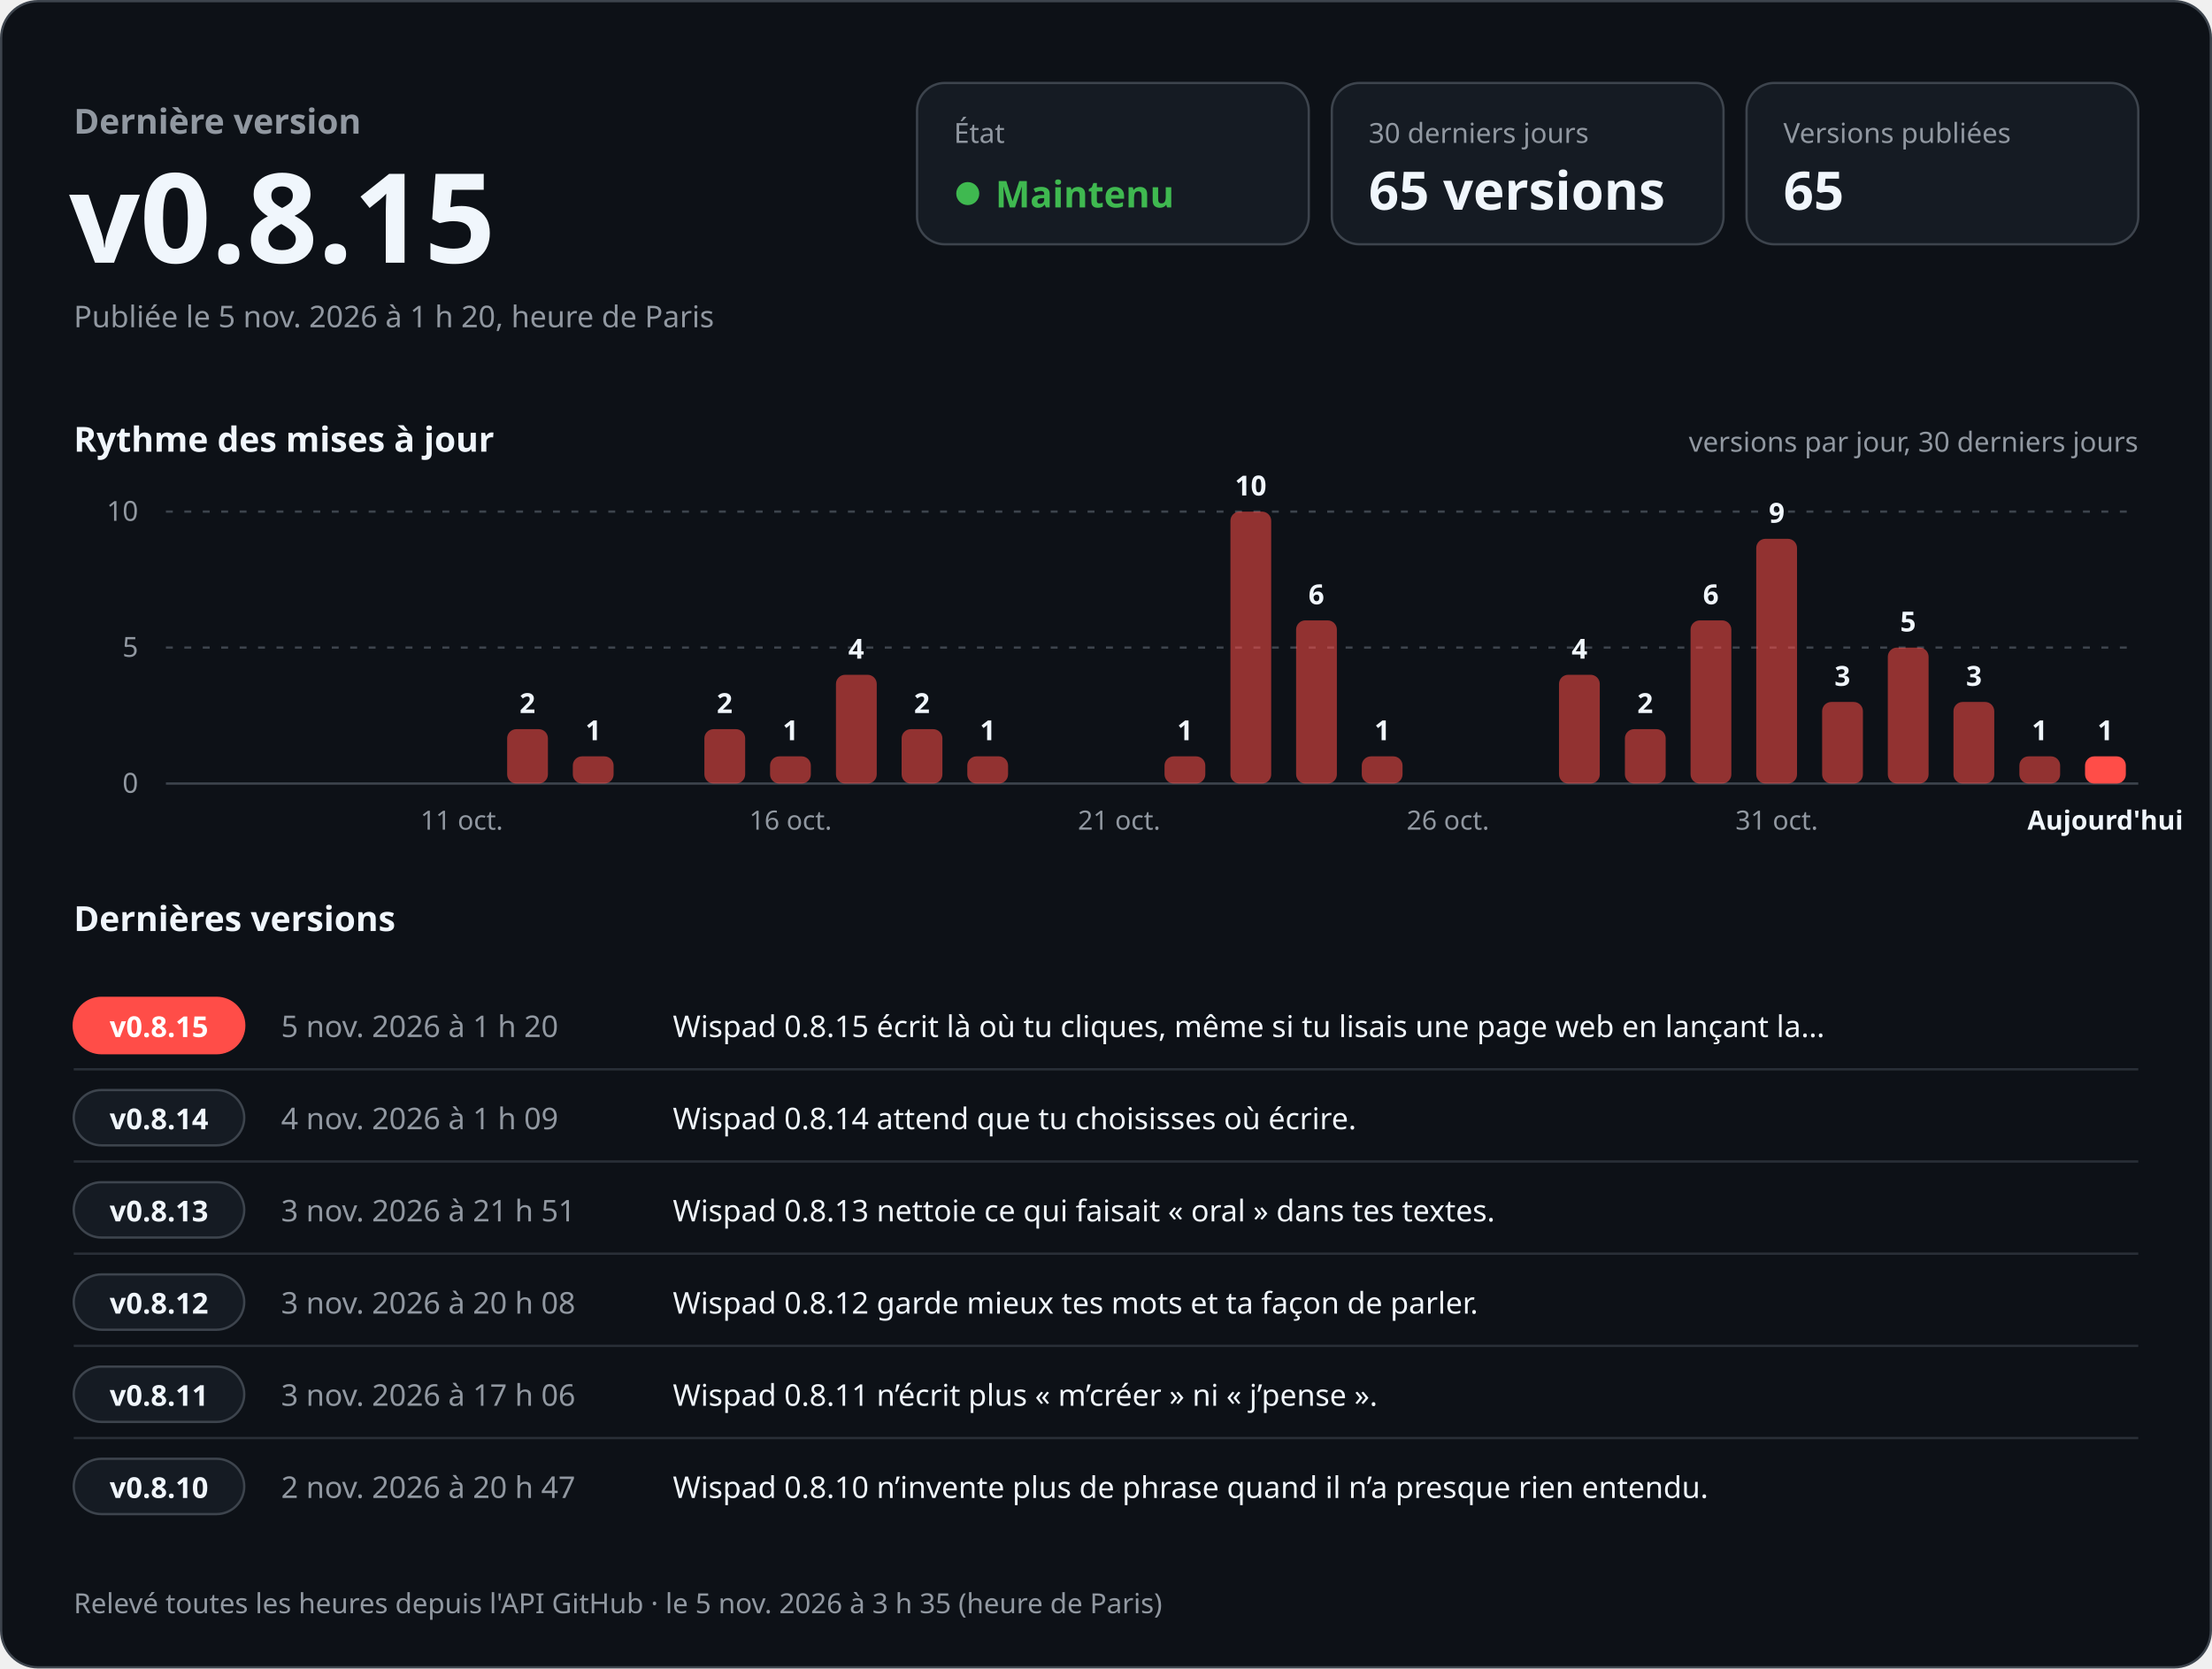
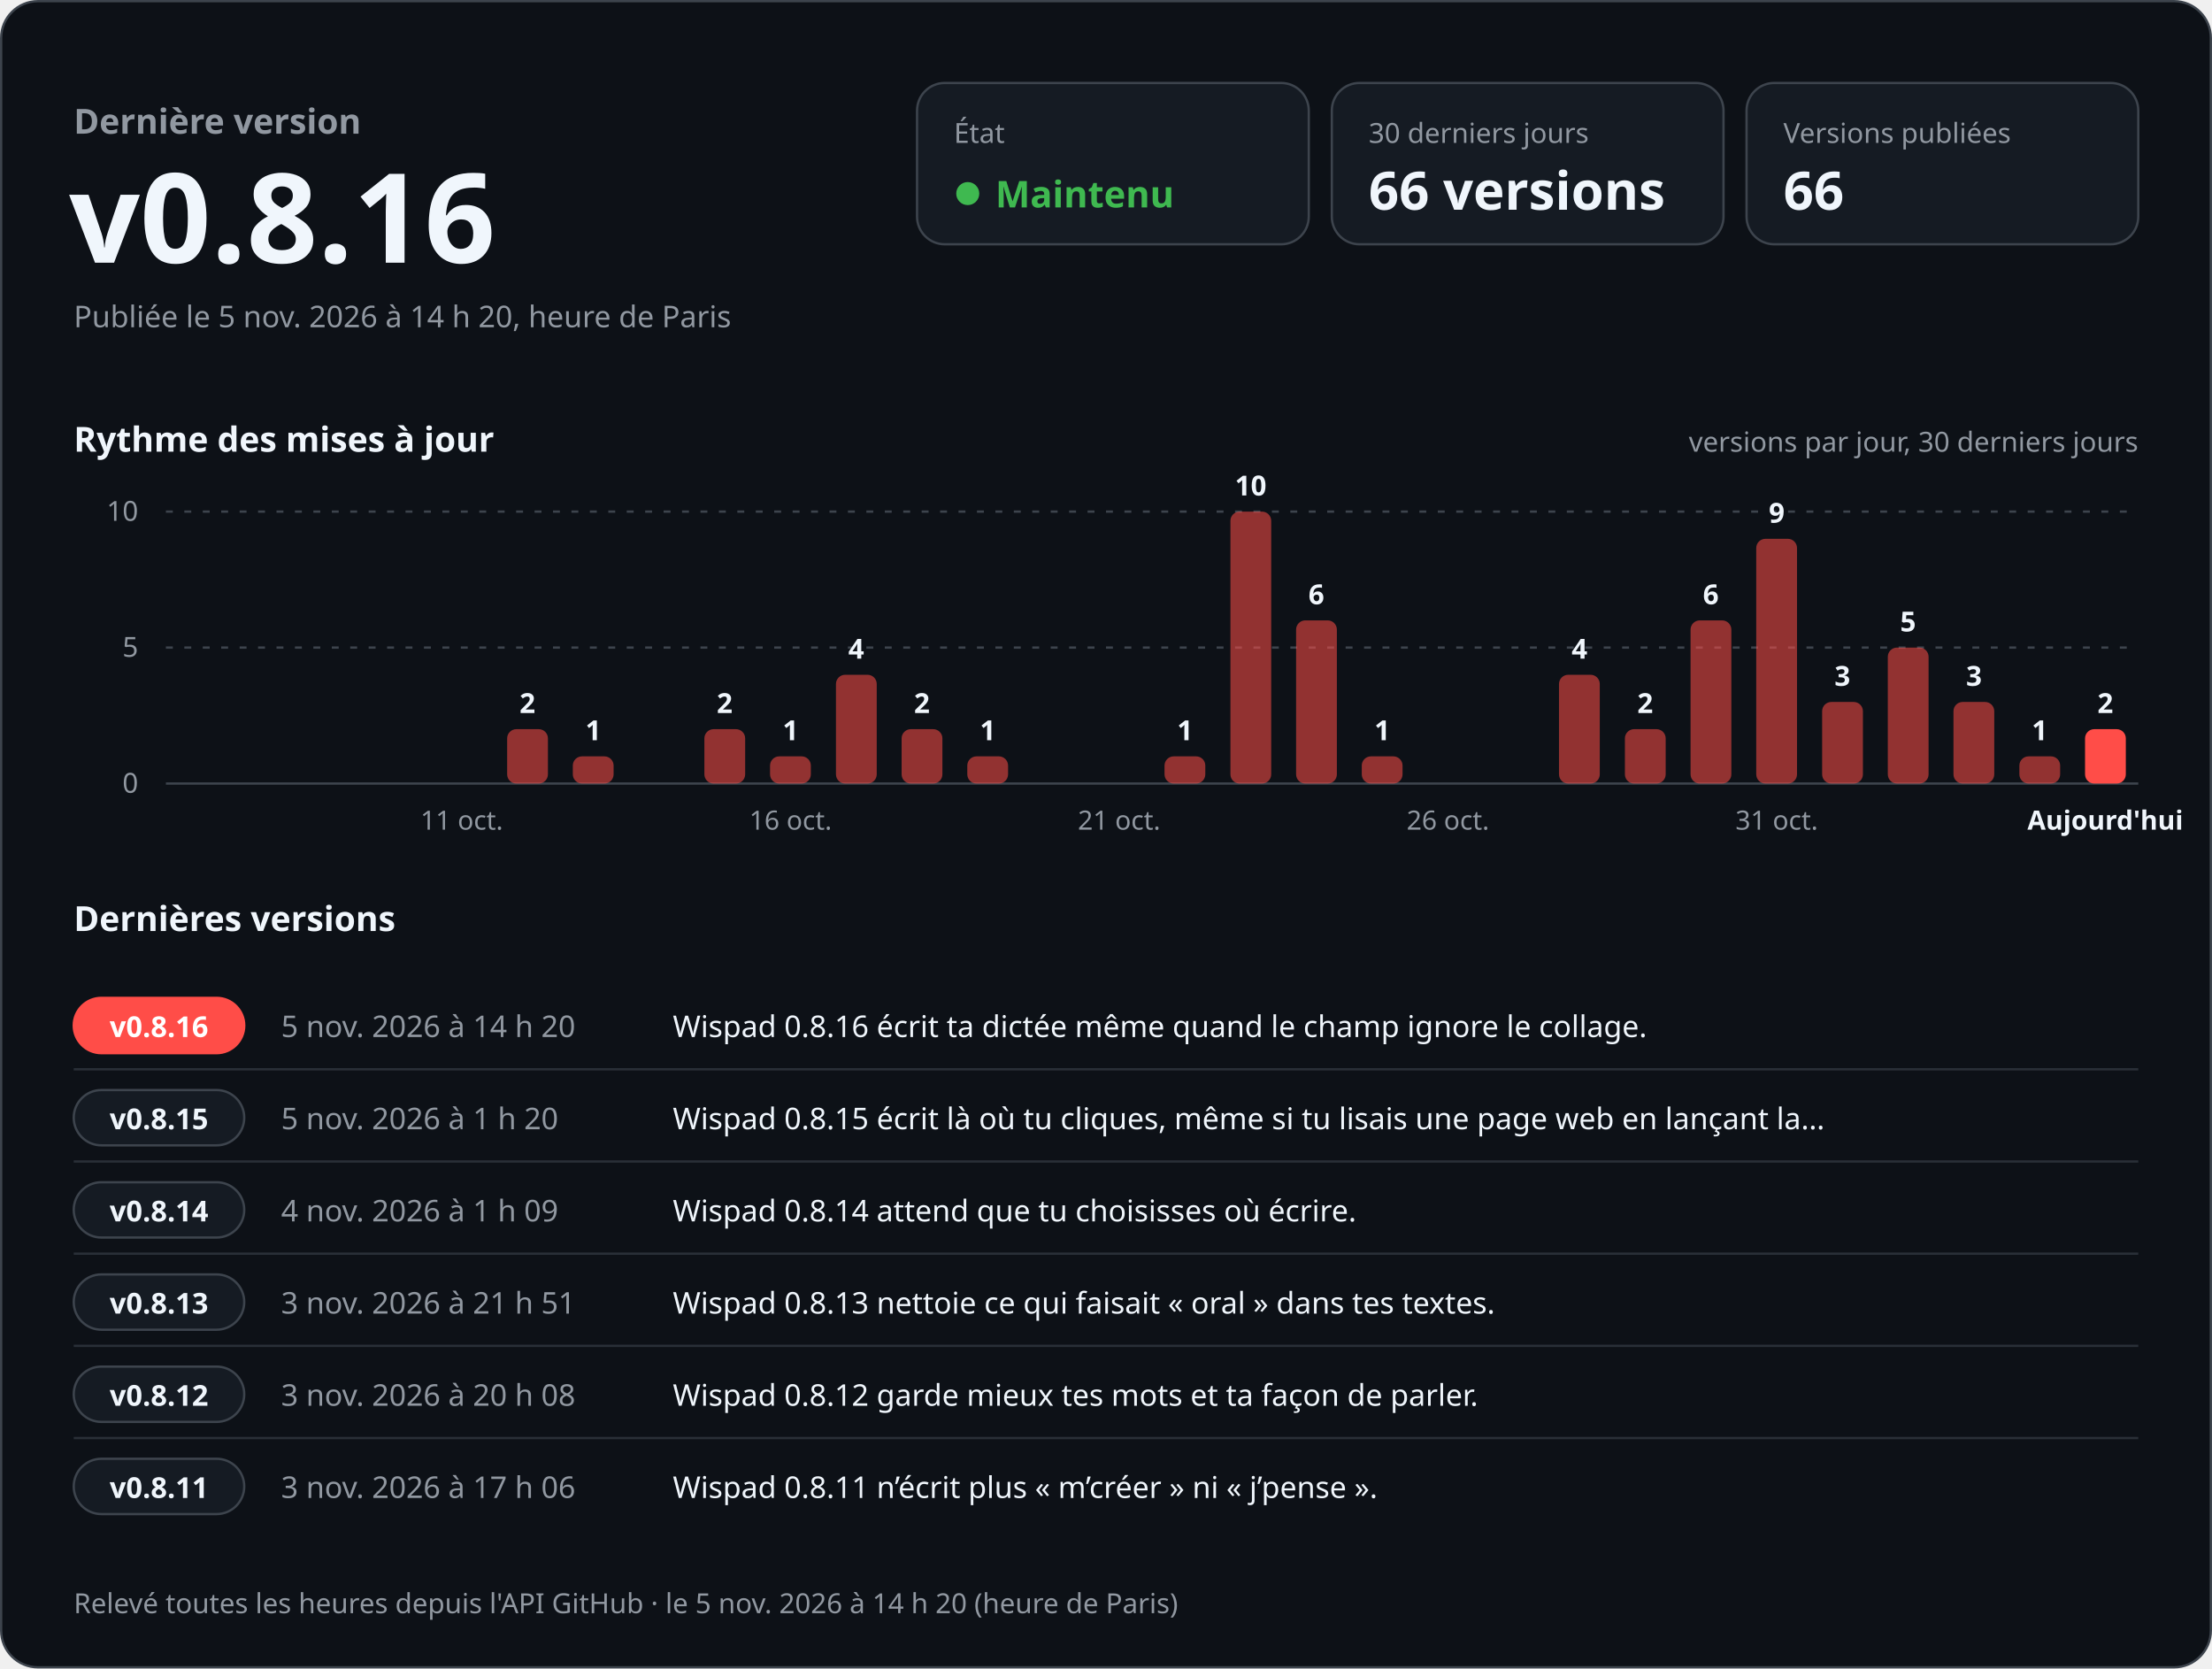
<svg xmlns="http://www.w3.org/2000/svg" width="960" height="724" viewBox="0 0 960 724" role="img" aria-labelledby="titre desc" font-family="-apple-system, BlinkMacSystemFont, 'Segoe UI', 'Noto Sans', Helvetica, Arial, sans-serif" style="font-variant-numeric: tabular-nums">
  <rect x="0.5" y="0.5" width="959" height="723" rx="16" fill="#0d1117" stroke="#3d444d" />
  <text x="32.0" y="58.0" font-size="15" font-weight="600" fill="#9198a1" text-anchor="start">Dernière version</text>
-   <text x="30.0" y="114.0" font-size="54" font-weight="700" fill="#f0f6fc" text-anchor="start">v0.8.15</text>
-   <text x="32.0" y="142.0" font-size="13" font-weight="400" fill="#9198a1" text-anchor="start">Publiée le 5 nov. 2026 à 1 h 20, heure de Paris</text>
+   <text x="30.0" y="114.0" font-size="54" font-weight="700" fill="#f0f6fc" text-anchor="start">v0.8.16</text>
+   <text x="32.0" y="142.0" font-size="13" font-weight="400" fill="#9198a1" text-anchor="start">Publiée le 5 nov. 2026 à 14 h 20, heure de Paris</text>
  <rect x="398" y="36" width="170" height="70" rx="12" fill="#151b23" stroke="#3d444d" />
  <text x="414.0" y="62.0" font-size="12" font-weight="500" fill="#9198a1" text-anchor="start">État</text>
  <circle cx="420" cy="84" r="5" fill="#3fb950" />
  <text x="432.0" y="90.0" font-size="16" font-weight="700" fill="#3fb950" text-anchor="start">Maintenu</text>
  <rect x="578" y="36" width="170" height="70" rx="12" fill="#151b23" stroke="#3d444d" />
  <text x="594.0" y="62.0" font-size="12" font-weight="500" fill="#9198a1" text-anchor="start">30 derniers jours</text>
-   <text x="594.0" y="91.0" font-size="23" font-weight="700" fill="#f0f6fc" text-anchor="start">65 versions</text>
+   <text x="594.0" y="91.0" font-size="23" font-weight="700" fill="#f0f6fc" text-anchor="start">66 versions</text>
  <rect x="758" y="36" width="170" height="70" rx="12" fill="#151b23" stroke="#3d444d" />
  <text x="774.0" y="62.0" font-size="12" font-weight="500" fill="#9198a1" text-anchor="start">Versions publiées</text>
-   <text x="774.0" y="91.0" font-size="23" font-weight="700" fill="#f0f6fc" text-anchor="start">65</text>
+   <text x="774.0" y="91.0" font-size="23" font-weight="700" fill="#f0f6fc" text-anchor="start">66</text>
  <text x="32.0" y="196.0" font-size="15" font-weight="600" fill="#f0f6fc" text-anchor="start">Rythme des mises à jour</text>
  <text x="928.0" y="196.0" font-size="12" font-weight="400" fill="#9198a1" text-anchor="end">versions par jour, 30 derniers jours</text>
  <line x1="72" y1="340.0" x2="928" y2="340.0" stroke="#3d444d" />
  <text x="60.0" y="344.0" font-size="12" font-weight="400" fill="#9198a1" text-anchor="end">0</text>
  <line x1="72" y1="281.0" x2="928" y2="281.0" stroke="#3d444d" stroke-dasharray="3 5" />
  <text x="60.0" y="285.0" font-size="12" font-weight="400" fill="#9198a1" text-anchor="end">5</text>
  <line x1="72" y1="222.0" x2="928" y2="222.0" stroke="#3d444d" stroke-dasharray="3 5" />
  <text x="60.0" y="226.0" font-size="12" font-weight="400" fill="#9198a1" text-anchor="end">10</text>
  <text x="200.4" y="360.0" font-size="11.5" font-weight="400" fill="#9198a1" text-anchor="middle">11 oct.</text>
  <rect x="220.1" y="316.4" width="17.7" height="23.6" rx="4.0" fill="#ff4d48" fill-opacity="0.55" />
  <text x="228.9" y="309.4" font-size="12" font-weight="600" fill="#f0f6fc" text-anchor="middle">2</text>
  <rect x="248.6" y="328.2" width="17.7" height="11.8" rx="4.0" fill="#ff4d48" fill-opacity="0.55" />
  <text x="257.5" y="321.2" font-size="12" font-weight="600" fill="#f0f6fc" text-anchor="middle">1</text>
  <rect x="305.7" y="316.4" width="17.7" height="23.6" rx="4.0" fill="#ff4d48" fill-opacity="0.55" />
  <text x="314.5" y="309.4" font-size="12" font-weight="600" fill="#f0f6fc" text-anchor="middle">2</text>
  <rect x="334.2" y="328.2" width="17.7" height="11.8" rx="4.0" fill="#ff4d48" fill-opacity="0.55" />
  <text x="343.1" y="321.2" font-size="12" font-weight="600" fill="#f0f6fc" text-anchor="middle">1</text>
  <text x="343.1" y="360.0" font-size="11.5" font-weight="400" fill="#9198a1" text-anchor="middle">16 oct.</text>
  <rect x="362.8" y="292.8" width="17.7" height="47.2" rx="4.0" fill="#ff4d48" fill-opacity="0.55" />
  <text x="371.6" y="285.8" font-size="12" font-weight="600" fill="#f0f6fc" text-anchor="middle">4</text>
  <rect x="391.3" y="316.4" width="17.7" height="23.6" rx="4.0" fill="#ff4d48" fill-opacity="0.55" />
  <text x="400.1" y="309.4" font-size="12" font-weight="600" fill="#f0f6fc" text-anchor="middle">2</text>
  <rect x="419.8" y="328.2" width="17.7" height="11.8" rx="4.0" fill="#ff4d48" fill-opacity="0.55" />
  <text x="428.7" y="321.2" font-size="12" font-weight="600" fill="#f0f6fc" text-anchor="middle">1</text>
  <text x="485.7" y="360.0" font-size="11.5" font-weight="400" fill="#9198a1" text-anchor="middle">21 oct.</text>
  <rect x="505.4" y="328.2" width="17.7" height="11.8" rx="4.0" fill="#ff4d48" fill-opacity="0.55" />
  <text x="514.3" y="321.2" font-size="12" font-weight="600" fill="#f0f6fc" text-anchor="middle">1</text>
  <rect x="534.0" y="222.0" width="17.7" height="118.0" rx="4.0" fill="#ff4d48" fill-opacity="0.55" />
  <text x="542.8" y="215.0" font-size="12" font-weight="600" fill="#f0f6fc" text-anchor="middle">10</text>
  <rect x="562.5" y="269.2" width="17.7" height="70.8" rx="4.0" fill="#ff4d48" fill-opacity="0.55" />
  <text x="571.3" y="262.2" font-size="12" font-weight="600" fill="#f0f6fc" text-anchor="middle">6</text>
  <rect x="591.0" y="328.2" width="17.7" height="11.8" rx="4.0" fill="#ff4d48" fill-opacity="0.55" />
  <text x="599.9" y="321.2" font-size="12" font-weight="600" fill="#f0f6fc" text-anchor="middle">1</text>
  <text x="628.4" y="360.0" font-size="11.5" font-weight="400" fill="#9198a1" text-anchor="middle">26 oct.</text>
  <rect x="676.6" y="292.8" width="17.7" height="47.2" rx="4.0" fill="#ff4d48" fill-opacity="0.55" />
  <text x="685.5" y="285.8" font-size="12" font-weight="600" fill="#f0f6fc" text-anchor="middle">4</text>
  <rect x="705.2" y="316.4" width="17.7" height="23.6" rx="4.0" fill="#ff4d48" fill-opacity="0.55" />
  <text x="714.0" y="309.4" font-size="12" font-weight="600" fill="#f0f6fc" text-anchor="middle">2</text>
  <rect x="733.7" y="269.2" width="17.7" height="70.8" rx="4.0" fill="#ff4d48" fill-opacity="0.55" />
  <text x="742.5" y="262.2" font-size="12" font-weight="600" fill="#f0f6fc" text-anchor="middle">6</text>
  <rect x="762.2" y="233.8" width="17.7" height="106.2" rx="4.0" fill="#ff4d48" fill-opacity="0.55" />
  <text x="771.1" y="226.8" font-size="12" font-weight="600" fill="#f0f6fc" text-anchor="middle">9</text>
  <text x="771.1" y="360.0" font-size="11.5" font-weight="400" fill="#9198a1" text-anchor="middle">31 oct.</text>
  <rect x="790.8" y="304.6" width="17.7" height="35.4" rx="4.0" fill="#ff4d48" fill-opacity="0.55" />
  <text x="799.6" y="297.6" font-size="12" font-weight="600" fill="#f0f6fc" text-anchor="middle">3</text>
  <rect x="819.3" y="281.0" width="17.7" height="59.0" rx="4.0" fill="#ff4d48" fill-opacity="0.55" />
  <text x="828.1" y="274.0" font-size="12" font-weight="600" fill="#f0f6fc" text-anchor="middle">5</text>
  <rect x="847.8" y="304.6" width="17.7" height="35.4" rx="4.0" fill="#ff4d48" fill-opacity="0.55" />
  <text x="856.7" y="297.6" font-size="12" font-weight="600" fill="#f0f6fc" text-anchor="middle">3</text>
  <rect x="876.4" y="328.2" width="17.7" height="11.8" rx="4.0" fill="#ff4d48" fill-opacity="0.55" />
  <text x="885.2" y="321.2" font-size="12" font-weight="600" fill="#f0f6fc" text-anchor="middle">1</text>
-   <rect x="904.9" y="328.2" width="17.7" height="11.8" rx="4.0" fill="#ff4d48" fill-opacity="1" />
-   <text x="913.7" y="321.2" font-size="12" font-weight="600" fill="#f0f6fc" text-anchor="middle">1</text>
+   <rect x="904.9" y="316.4" width="17.7" height="23.6" rx="4.0" fill="#ff4d48" fill-opacity="1" />
+   <text x="913.7" y="309.4" font-size="12" font-weight="600" fill="#f0f6fc" text-anchor="middle">2</text>
  <text x="913.7" y="360.0" font-size="11.5" font-weight="600" fill="#f0f6fc" text-anchor="middle">Aujourd'hui</text>
  <text x="32.0" y="404.0" font-size="15" font-weight="600" fill="#f0f6fc" text-anchor="start">Dernières versions</text>
  <rect x="32" y="433.0" width="74" height="24" rx="12" fill="#ff4d48" stroke="#ff4d48" />
-   <text x="69.0" y="450.0" font-size="12.5" font-weight="700" fill="#ffffff" text-anchor="middle">v0.8.15</text>
-   <text x="122.0" y="450.0" font-size="13" font-weight="500" fill="#9198a1" text-anchor="start">5 nov. 2026 à 1 h 20</text>
-   <text x="292.0" y="450.0" font-size="13" font-weight="400" fill="#f0f6fc" text-anchor="start">Wispad 0.8.15 écrit là où tu cliques, même si tu lisais une page web en lançant la…</text>
+   <text x="69.0" y="450.0" font-size="12.5" font-weight="700" fill="#ffffff" text-anchor="middle">v0.8.16</text>
+   <text x="122.0" y="450.0" font-size="13" font-weight="500" fill="#9198a1" text-anchor="start">5 nov. 2026 à 14 h 20</text>
+   <text x="292.0" y="450.0" font-size="13" font-weight="400" fill="#f0f6fc" text-anchor="start">Wispad 0.8.16 écrit ta dictée même quand le champ ignore le collage.</text>
  <line x1="32" y1="464.0" x2="928" y2="464.0" stroke="#3d444d" stroke-opacity="0.6" />
  <rect x="32" y="473.0" width="74" height="24" rx="12" fill="#151b23" stroke="#3d444d" />
-   <text x="69.0" y="490.0" font-size="12.5" font-weight="700" fill="#f0f6fc" text-anchor="middle">v0.8.14</text>
-   <text x="122.0" y="490.0" font-size="13" font-weight="500" fill="#9198a1" text-anchor="start">4 nov. 2026 à 1 h 09</text>
-   <text x="292.0" y="490.0" font-size="13" font-weight="400" fill="#f0f6fc" text-anchor="start">Wispad 0.8.14 attend que tu choisisses où écrire.</text>
+   <text x="69.0" y="490.0" font-size="12.5" font-weight="700" fill="#f0f6fc" text-anchor="middle">v0.8.15</text>
+   <text x="122.0" y="490.0" font-size="13" font-weight="500" fill="#9198a1" text-anchor="start">5 nov. 2026 à 1 h 20</text>
+   <text x="292.0" y="490.0" font-size="13" font-weight="400" fill="#f0f6fc" text-anchor="start">Wispad 0.8.15 écrit là où tu cliques, même si tu lisais une page web en lançant la…</text>
  <line x1="32" y1="504.0" x2="928" y2="504.0" stroke="#3d444d" stroke-opacity="0.6" />
  <rect x="32" y="513.0" width="74" height="24" rx="12" fill="#151b23" stroke="#3d444d" />
-   <text x="69.0" y="530.0" font-size="12.5" font-weight="700" fill="#f0f6fc" text-anchor="middle">v0.8.13</text>
-   <text x="122.0" y="530.0" font-size="13" font-weight="500" fill="#9198a1" text-anchor="start">3 nov. 2026 à 21 h 51</text>
-   <text x="292.0" y="530.0" font-size="13" font-weight="400" fill="#f0f6fc" text-anchor="start">Wispad 0.8.13 nettoie ce qui faisait « oral » dans tes textes.</text>
+   <text x="69.0" y="530.0" font-size="12.5" font-weight="700" fill="#f0f6fc" text-anchor="middle">v0.8.14</text>
+   <text x="122.0" y="530.0" font-size="13" font-weight="500" fill="#9198a1" text-anchor="start">4 nov. 2026 à 1 h 09</text>
+   <text x="292.0" y="530.0" font-size="13" font-weight="400" fill="#f0f6fc" text-anchor="start">Wispad 0.8.14 attend que tu choisisses où écrire.</text>
  <line x1="32" y1="544.0" x2="928" y2="544.0" stroke="#3d444d" stroke-opacity="0.6" />
  <rect x="32" y="553.0" width="74" height="24" rx="12" fill="#151b23" stroke="#3d444d" />
-   <text x="69.0" y="570.0" font-size="12.5" font-weight="700" fill="#f0f6fc" text-anchor="middle">v0.8.12</text>
-   <text x="122.0" y="570.0" font-size="13" font-weight="500" fill="#9198a1" text-anchor="start">3 nov. 2026 à 20 h 08</text>
-   <text x="292.0" y="570.0" font-size="13" font-weight="400" fill="#f0f6fc" text-anchor="start">Wispad 0.8.12 garde mieux tes mots et ta façon de parler.</text>
+   <text x="69.0" y="570.0" font-size="12.5" font-weight="700" fill="#f0f6fc" text-anchor="middle">v0.8.13</text>
+   <text x="122.0" y="570.0" font-size="13" font-weight="500" fill="#9198a1" text-anchor="start">3 nov. 2026 à 21 h 51</text>
+   <text x="292.0" y="570.0" font-size="13" font-weight="400" fill="#f0f6fc" text-anchor="start">Wispad 0.8.13 nettoie ce qui faisait « oral » dans tes textes.</text>
  <line x1="32" y1="584.0" x2="928" y2="584.0" stroke="#3d444d" stroke-opacity="0.6" />
  <rect x="32" y="593.0" width="74" height="24" rx="12" fill="#151b23" stroke="#3d444d" />
-   <text x="69.0" y="610.0" font-size="12.5" font-weight="700" fill="#f0f6fc" text-anchor="middle">v0.8.11</text>
-   <text x="122.0" y="610.0" font-size="13" font-weight="500" fill="#9198a1" text-anchor="start">3 nov. 2026 à 17 h 06</text>
-   <text x="292.0" y="610.0" font-size="13" font-weight="400" fill="#f0f6fc" text-anchor="start">Wispad 0.8.11 n’écrit plus « m’créer » ni « j’pense ».</text>
+   <text x="69.0" y="610.0" font-size="12.5" font-weight="700" fill="#f0f6fc" text-anchor="middle">v0.8.12</text>
+   <text x="122.0" y="610.0" font-size="13" font-weight="500" fill="#9198a1" text-anchor="start">3 nov. 2026 à 20 h 08</text>
+   <text x="292.0" y="610.0" font-size="13" font-weight="400" fill="#f0f6fc" text-anchor="start">Wispad 0.8.12 garde mieux tes mots et ta façon de parler.</text>
  <line x1="32" y1="624.0" x2="928" y2="624.0" stroke="#3d444d" stroke-opacity="0.6" />
  <rect x="32" y="633.0" width="74" height="24" rx="12" fill="#151b23" stroke="#3d444d" />
-   <text x="69.0" y="650.0" font-size="12.5" font-weight="700" fill="#f0f6fc" text-anchor="middle">v0.8.10</text>
-   <text x="122.0" y="650.0" font-size="13" font-weight="500" fill="#9198a1" text-anchor="start">2 nov. 2026 à 20 h 47</text>
-   <text x="292.0" y="650.0" font-size="13" font-weight="400" fill="#f0f6fc" text-anchor="start">Wispad 0.8.10 n’invente plus de phrase quand il n’a presque rien entendu.</text>
-   <text x="32.0" y="700.0" font-size="12" font-weight="400" fill="#9198a1" text-anchor="start">Relevé toutes les heures depuis l'API GitHub · le 5 nov. 2026 à 3 h 35 (heure de Paris)</text>
+   <text x="69.0" y="650.0" font-size="12.5" font-weight="700" fill="#f0f6fc" text-anchor="middle">v0.8.11</text>
+   <text x="122.0" y="650.0" font-size="13" font-weight="500" fill="#9198a1" text-anchor="start">3 nov. 2026 à 17 h 06</text>
+   <text x="292.0" y="650.0" font-size="13" font-weight="400" fill="#f0f6fc" text-anchor="start">Wispad 0.8.11 n’écrit plus « m’créer » ni « j’pense ».</text>
+   <text x="32.0" y="700.0" font-size="12" font-weight="400" fill="#9198a1" text-anchor="start">Relevé toutes les heures depuis l'API GitHub · le 5 nov. 2026 à 14 h 20 (heure de Paris)</text>
</svg>
